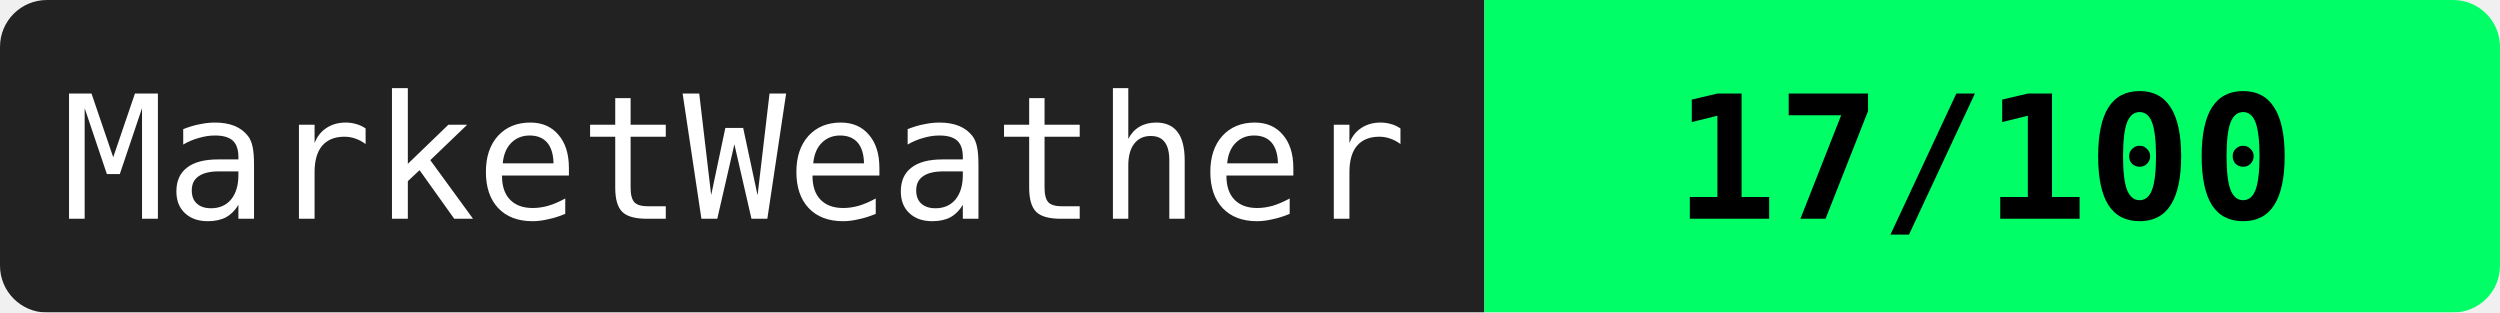
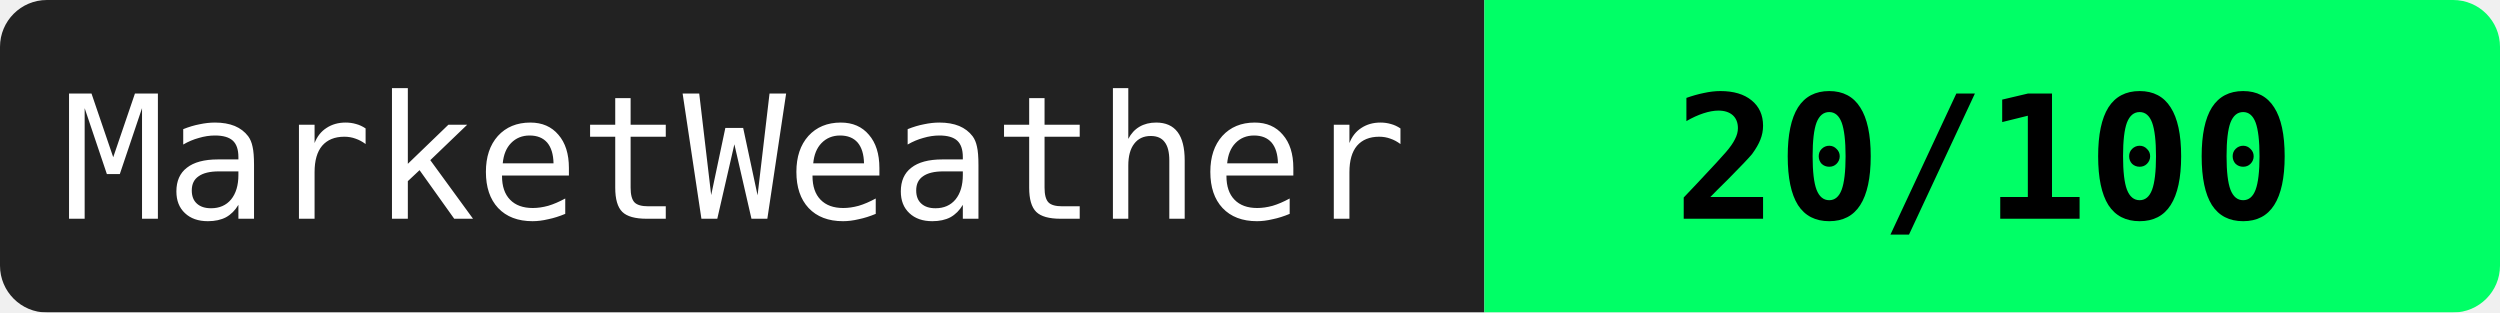
<svg xmlns="http://www.w3.org/2000/svg" width="160" height="20">
  <mask id="a">
    <rect width="160" height="20" rx="3" fill="#fff" />
  </mask>
  <g mask="url(#a)">
    <path fill="#222" d="M0 0h95v20H0z" />
    <path fill="#00ff66" d="M95 0h65v20H95z" />
  </g>
  <g fill="#fff" text-anchor="middle" font-family="monospace" font-size="11">
    <text x="47" y="14">MarketWeather</text>
-     <text x="127" y="14" fill="#000" font-weight="bold">17/100</text>
+     <text x="127" y="14" fill="#000" font-weight="bold">20/100</text>
  </g>
</svg>
